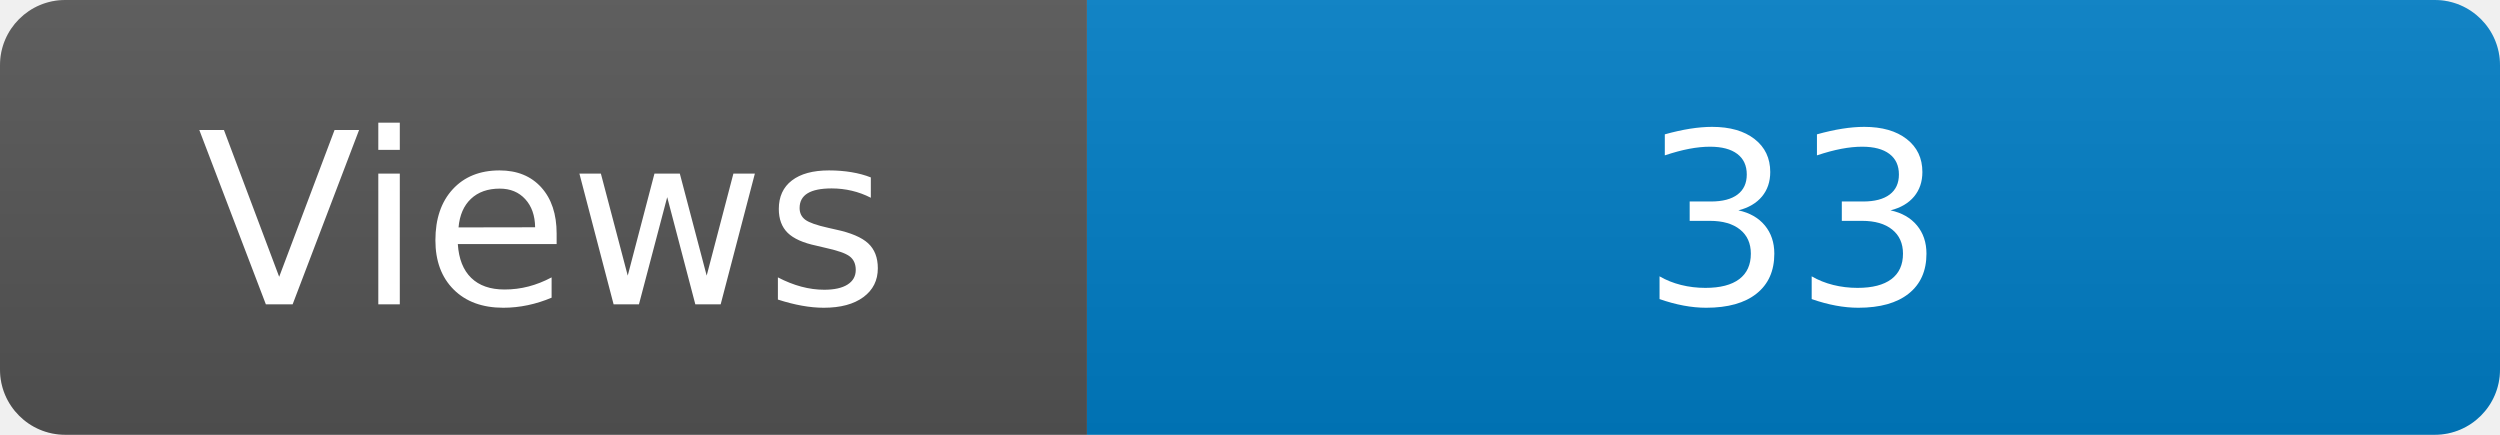
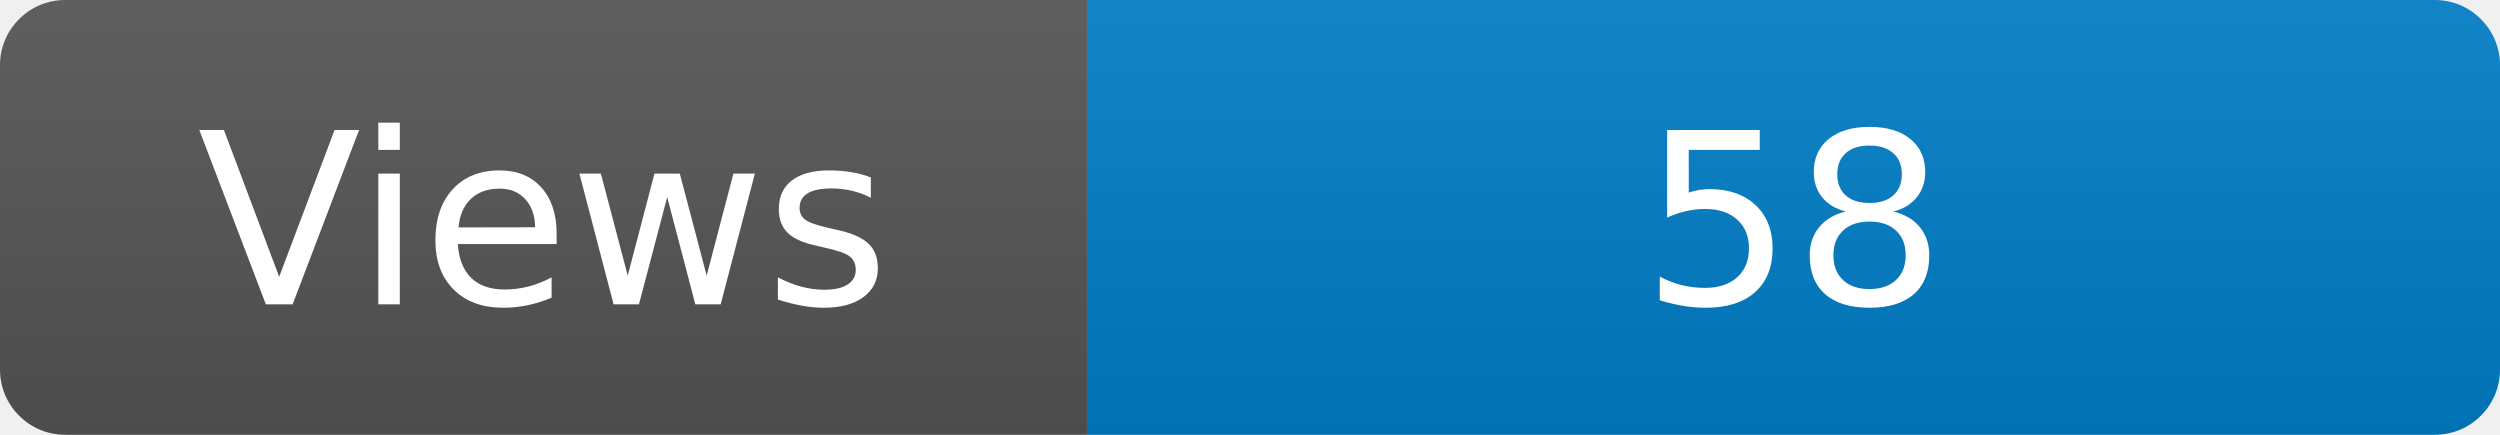
<svg xmlns="http://www.w3.org/2000/svg" width="115" height="20" role="img" aria-label="Maintained?: yes">
  <linearGradient id="s" x2="0" y2="100%">
    <stop offset="0" stop-color="#bbb" stop-opacity=".1" />
    <stop offset="1" stop-opacity=".1" />
  </linearGradient>
  <clipPath id="r">
    <rect width="115" height="20" rx="3" fill="#fff" />
  </clipPath>
  <g clip-path="url(#r)">
    <rect width="50" height="20" fill="#555" />
    <rect x="50" width="160" height="20" fill="#007ec6" />
    <rect width="115" height="20" fill="url(#s)" />
  </g>
  <g fill="#fff" text-anchor="middle" font-family="Verdana,Geneva,DejaVu Sans,sans-serif" font-size="110">
    <text x="250" y="140" transform="scale(.1)" fill="#fff">Views</text>
-     <text x="825" y="140" transform="scale(.1)" fill="#fff">33</text>
+     <text x="825" y="140" transform="scale(.1)" fill="#fff">58</text>
  </g>
</svg>
